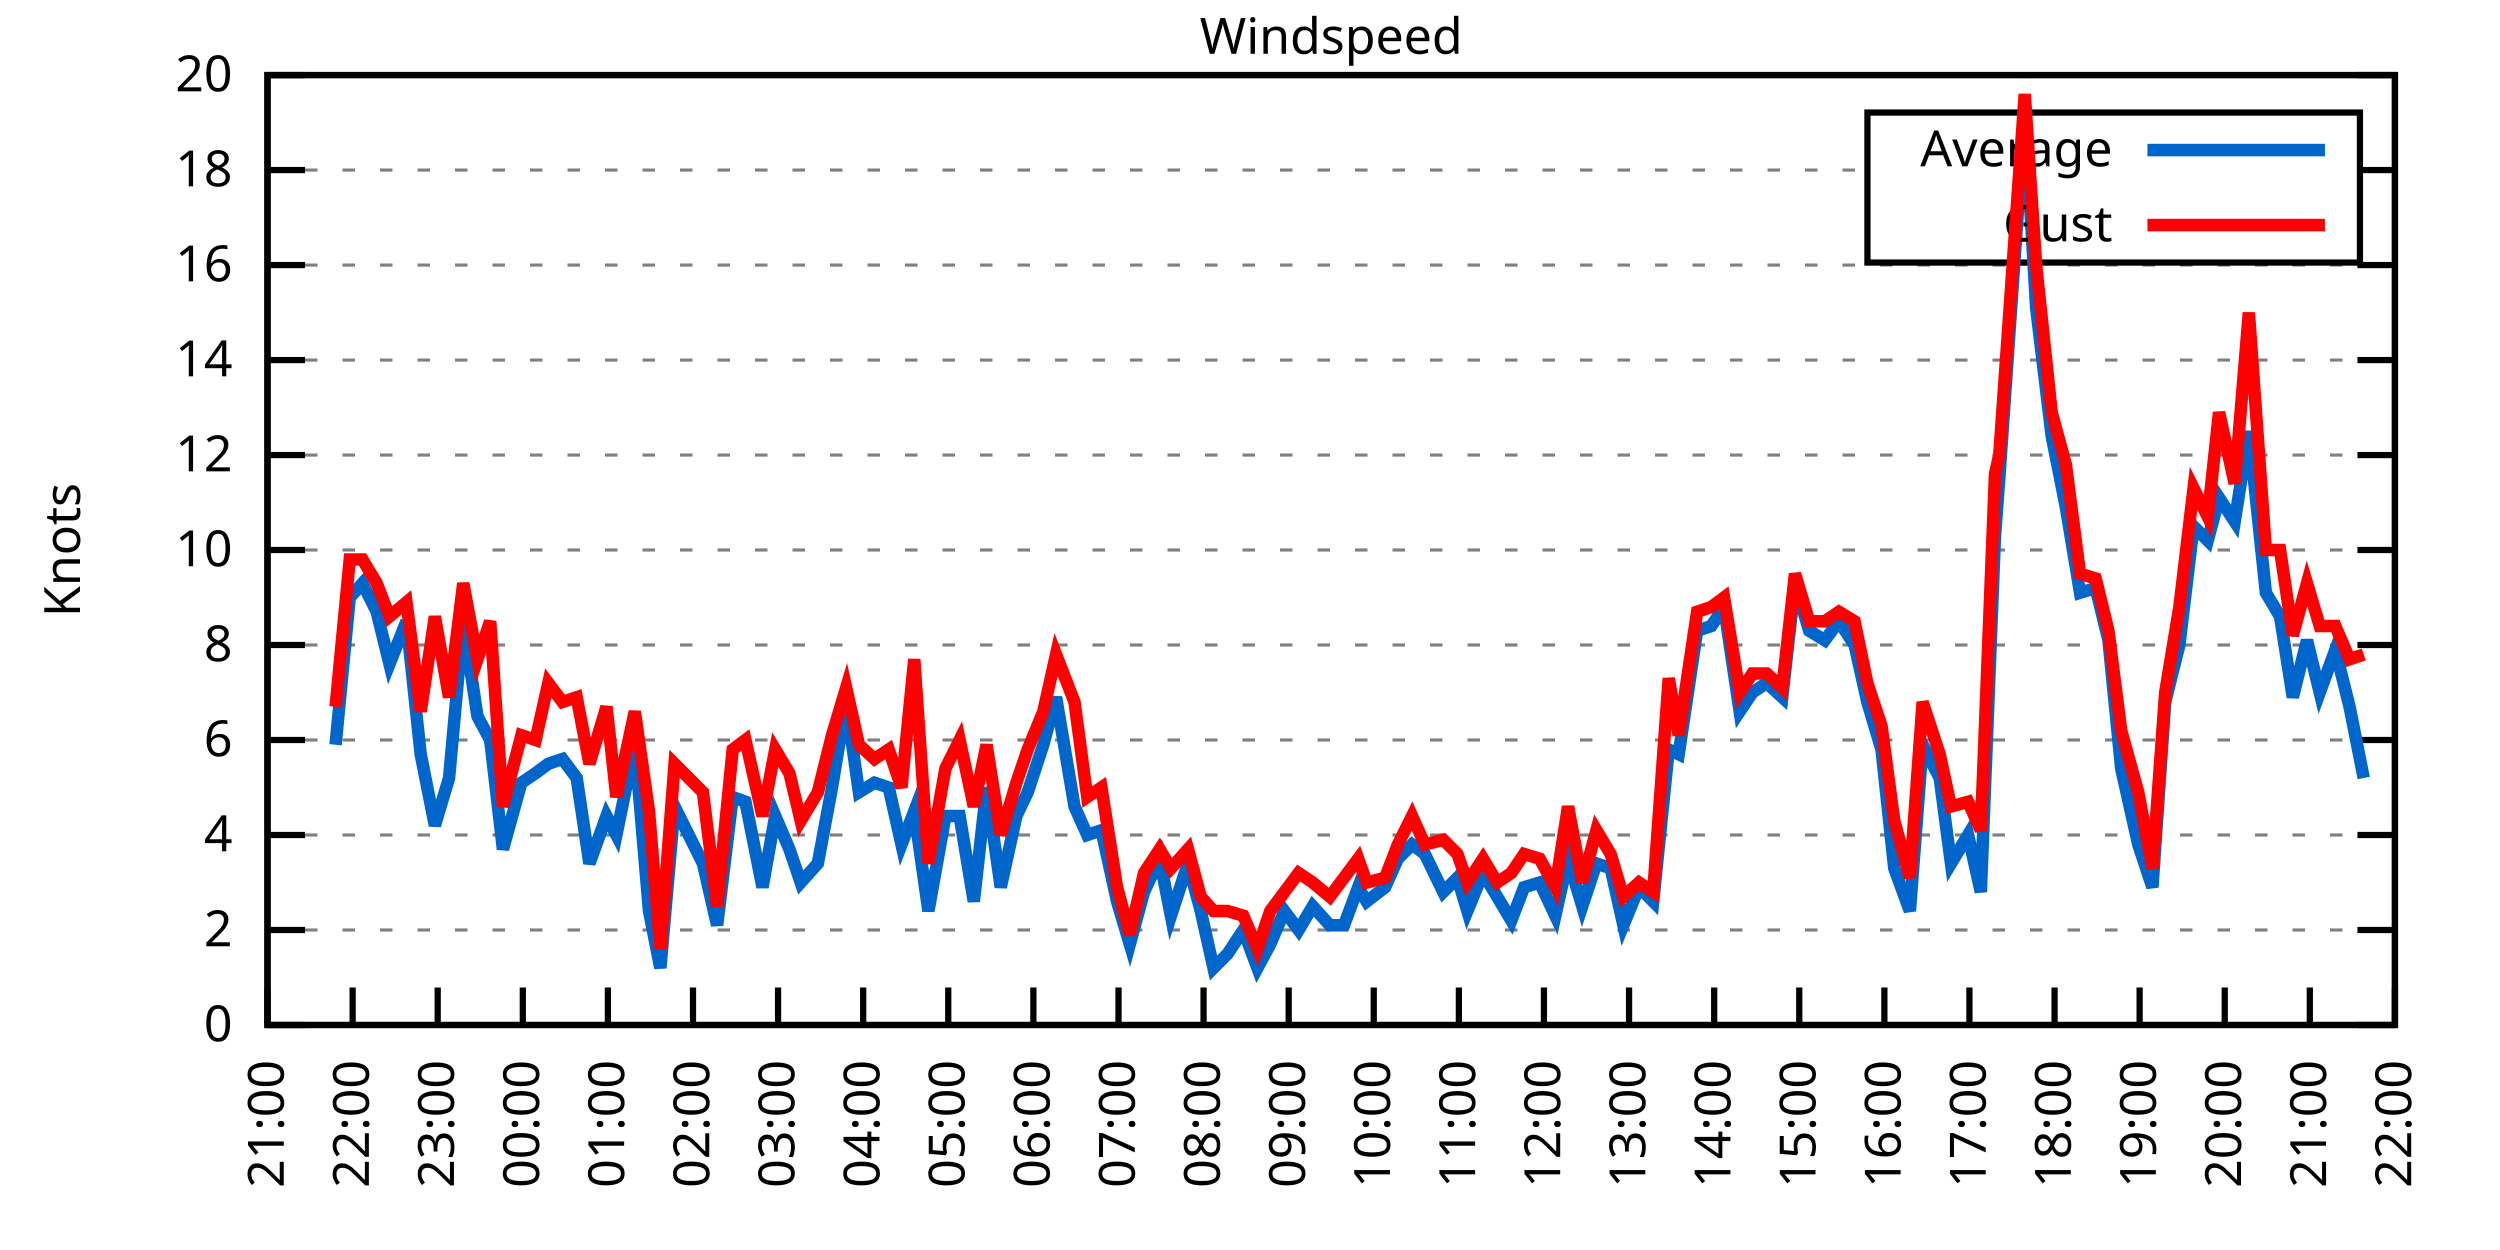
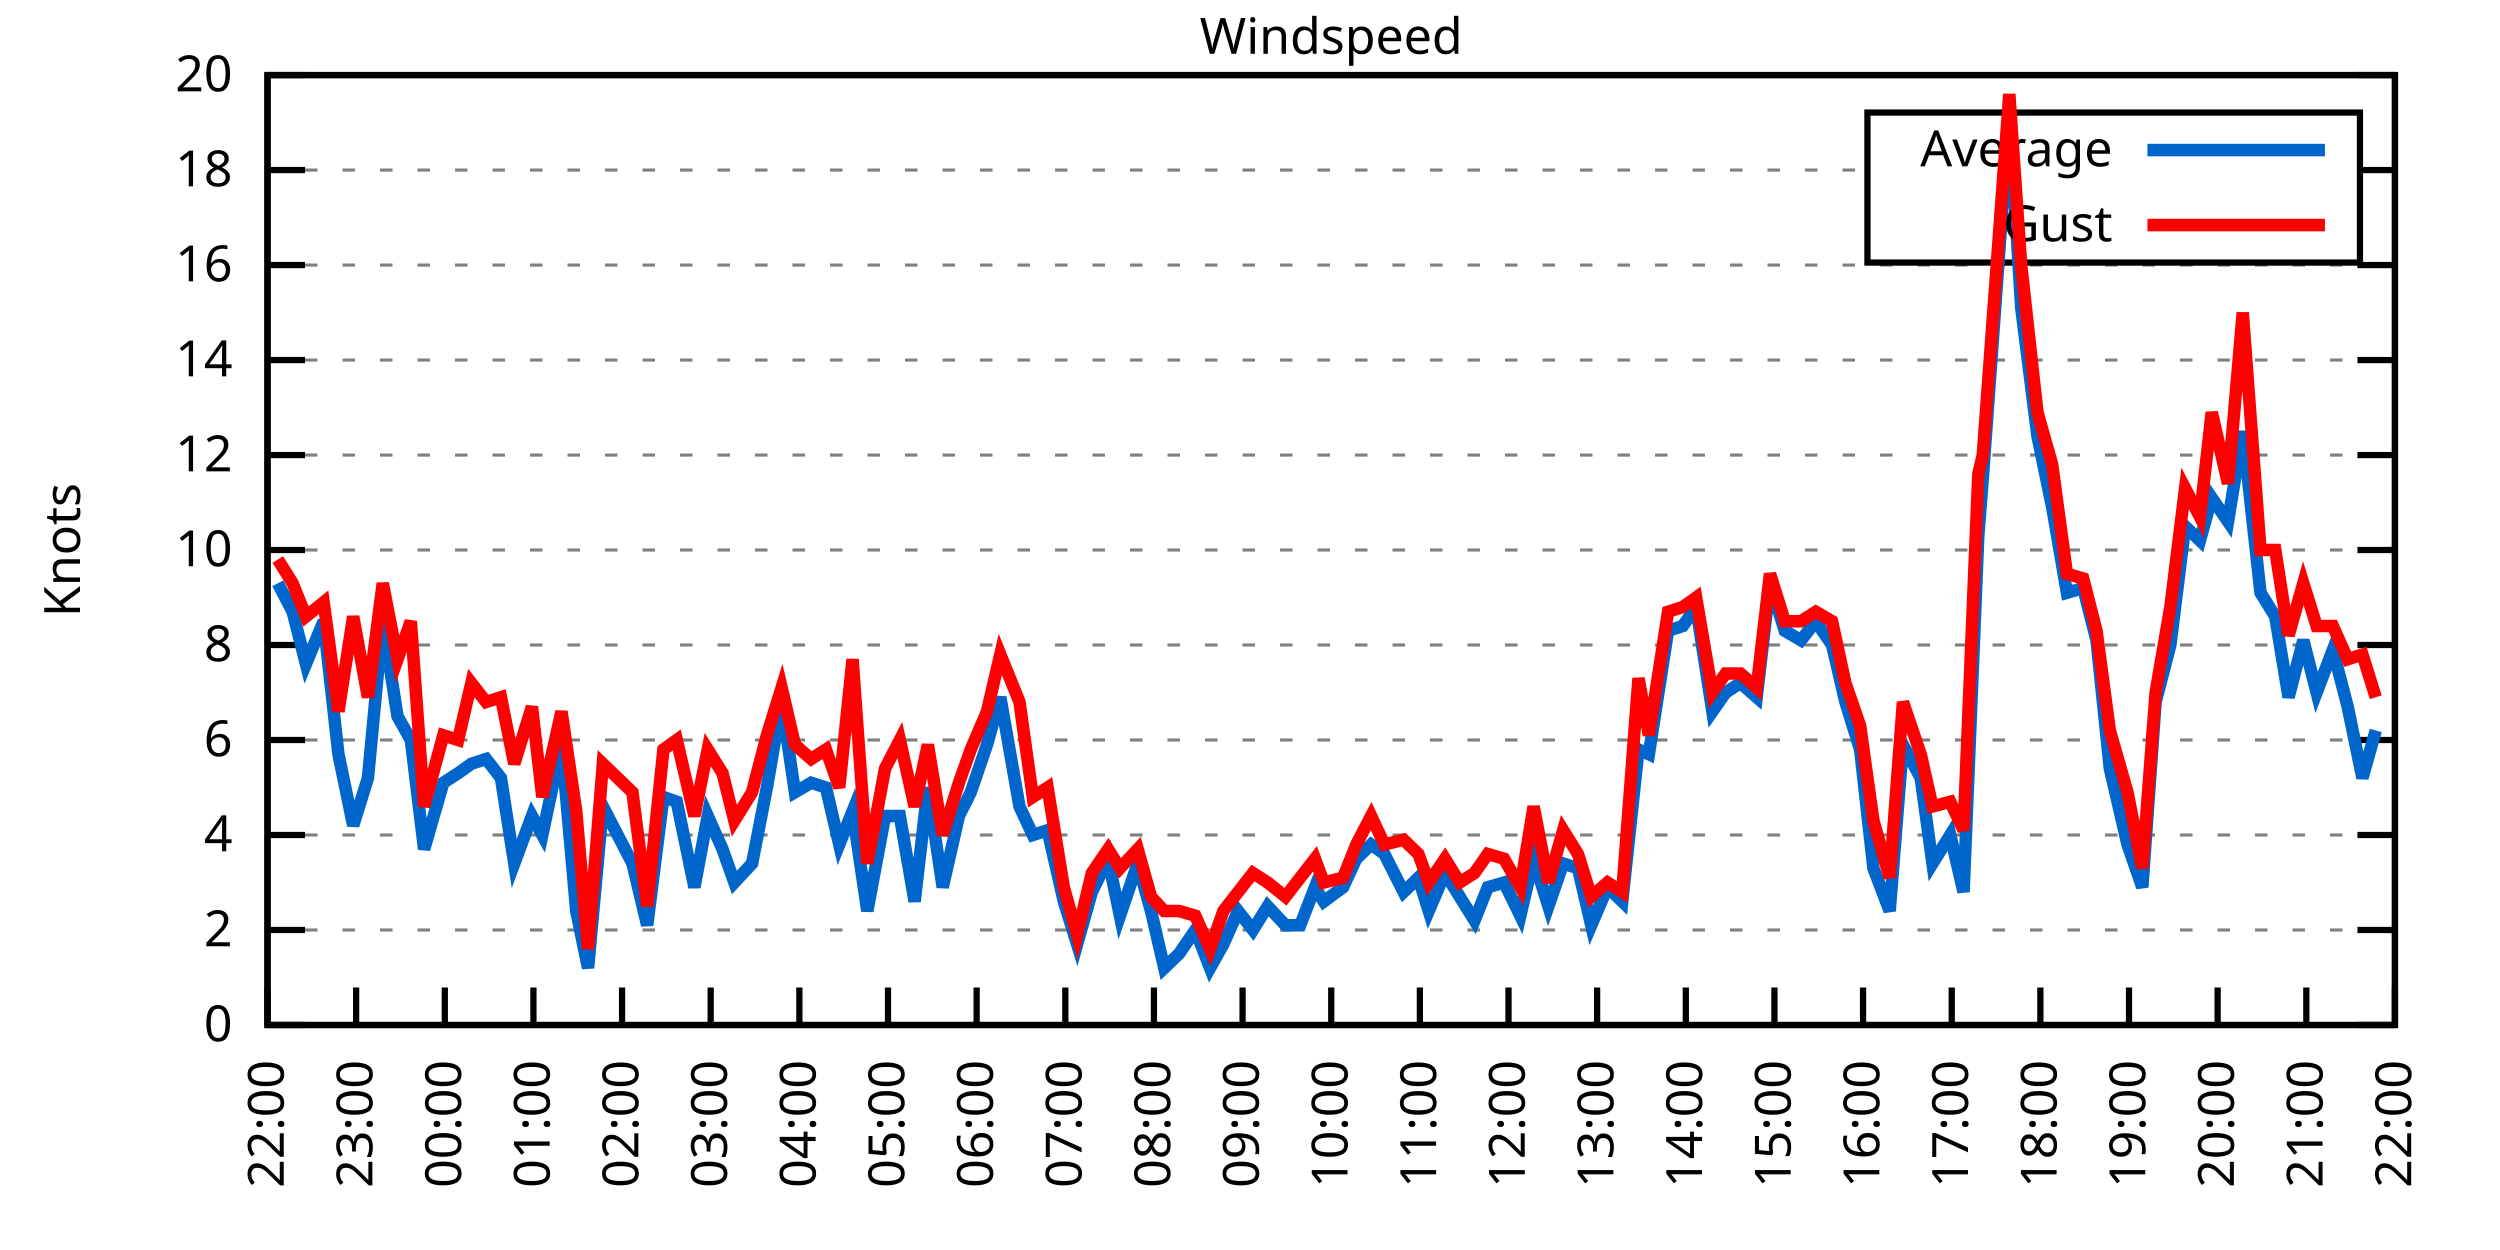
<svg xmlns="http://www.w3.org/2000/svg" xmlns:xlink="http://www.w3.org/1999/xlink" width="400" height="200" viewBox="0 0 400 200">
  <g id="gnuplot_canvas">
    <rect x="0" y="0" width="400" height="200" fill="none" />
    <defs>
      <circle id="gpDot" r="0.5" stroke-width="0.5" stroke="currentColor" />
      <path id="gpPt0" stroke-width="0.333" stroke="currentColor" d="M-1,0 h2 M0,-1 v2" />
      <path id="gpPt1" stroke-width="0.333" stroke="currentColor" d="M-1,-1 L1,1 M1,-1 L-1,1" />
      <path id="gpPt2" stroke-width="0.333" stroke="currentColor" d="M-1,0 L1,0 M0,-1 L0,1 M-1,-1 L1,1 M-1,1 L1,-1" />
      <rect id="gpPt3" stroke-width="0.333" stroke="currentColor" x="-1" y="-1" width="2" height="2" />
      <rect id="gpPt4" stroke-width="0.333" stroke="currentColor" fill="currentColor" x="-1" y="-1" width="2" height="2" />
      <circle id="gpPt5" stroke-width="0.333" stroke="currentColor" cx="0" cy="0" r="1" />
      <use xlink:href="#gpPt5" id="gpPt6" fill="currentColor" stroke="none" />
      <path id="gpPt7" stroke-width="0.333" stroke="currentColor" d="M0,-1.33 L-1.33,0.67 L1.33,0.67 z" />
      <use xlink:href="#gpPt7" id="gpPt8" fill="currentColor" stroke="none" />
      <use xlink:href="#gpPt7" id="gpPt9" stroke="currentColor" transform="rotate(180)" />
      <use xlink:href="#gpPt9" id="gpPt10" fill="currentColor" stroke="none" />
      <use xlink:href="#gpPt3" id="gpPt11" stroke="currentColor" transform="rotate(45)" />
      <use xlink:href="#gpPt11" id="gpPt12" fill="currentColor" stroke="none" />
      <path id="gpPt13" stroke-width="0.333" stroke="currentColor" d="M0,1.330 L1.265,0.411 L0.782,-1.067 L-0.782,-1.076 L-1.265,0.411 z" />
      <use xlink:href="#gpPt13" id="gpPt14" fill="currentColor" stroke="none" />
      <filter id="textbox" filterUnits="objectBoundingBox" x="0" y="0" height="1" width="1">
        <feFlood flood-color="white" flood-opacity="1" result="bgnd" />
        <feComposite in="SourceGraphic" in2="bgnd" operator="atop" />
      </filter>
      <filter id="greybox" filterUnits="objectBoundingBox" x="0" y="0" height="1" width="1">
        <feFlood flood-color="lightgrey" flood-opacity="1" result="grey" />
        <feComposite in="SourceGraphic" in2="grey" operator="atop" />
      </filter>
    </defs>
    <g fill="none" color="white" stroke="currentColor" stroke-width="1.00" stroke-linecap="butt" stroke-linejoin="miter">
</g>
    <g fill="none" color="black" stroke="currentColor" stroke-width="1.00" stroke-linecap="butt" stroke-linejoin="miter">
      <g stroke="none" shape-rendering="crispEdges">
        <polygon fill="rgb(255, 255, 255)" points="42.80,164.00 383.18,164.00 383.18,12.02 42.80,12.02 " />
      </g>
    </g>
    <g fill="none" color="black" stroke="currentColor" stroke-width="1.00" stroke-linecap="butt" stroke-linejoin="miter">
</g>
    <g fill="none" color="black" stroke="black" stroke-width="0.50" stroke-linecap="butt" stroke-linejoin="miter">
</g>
    <g fill="none" color="gray" stroke="currentColor" stroke-width="0.50" stroke-linecap="butt" stroke-linejoin="miter">
      <path stroke="gray" stroke-dasharray="2,4" class="gridline" d="M42.80,164.00 L383.19,164.00  " />
    </g>
    <g fill="none" color="gray" stroke="gray" stroke-width="1.00" stroke-linecap="butt" stroke-linejoin="miter">
</g>
    <g fill="none" color="black" stroke="currentColor" stroke-width="1.00" stroke-linecap="butt" stroke-linejoin="miter">
      <path stroke="black" d="M42.80,164.00 L48.80,164.00 M383.19,164.00 L377.19,164.00  " />
      <g transform="translate(37.20,166.60)" stroke="none" fill="black" font-family="Sans" font-size="8.00" text-anchor="end">
        <text>
          <tspan font-family="Sans"> 0</tspan>
        </text>
      </g>
    </g>
    <g fill="none" color="black" stroke="currentColor" stroke-width="1.00" stroke-linecap="butt" stroke-linejoin="miter">
</g>
    <g fill="none" color="black" stroke="black" stroke-width="0.50" stroke-linecap="butt" stroke-linejoin="miter">
</g>
    <g fill="none" color="gray" stroke="currentColor" stroke-width="0.50" stroke-linecap="butt" stroke-linejoin="miter">
      <path stroke="gray" stroke-dasharray="2,4" class="gridline" d="M42.80,148.80 L383.19,148.80  " />
    </g>
    <g fill="none" color="gray" stroke="gray" stroke-width="1.00" stroke-linecap="butt" stroke-linejoin="miter">
</g>
    <g fill="none" color="black" stroke="currentColor" stroke-width="1.00" stroke-linecap="butt" stroke-linejoin="miter">
      <path stroke="black" d="M42.80,148.80 L48.80,148.80 M383.19,148.80 L377.19,148.80  " />
      <g transform="translate(37.20,151.40)" stroke="none" fill="black" font-family="Sans" font-size="8.00" text-anchor="end">
        <text>
          <tspan font-family="Sans"> 2</tspan>
        </text>
      </g>
    </g>
    <g fill="none" color="black" stroke="currentColor" stroke-width="1.00" stroke-linecap="butt" stroke-linejoin="miter">
</g>
    <g fill="none" color="black" stroke="black" stroke-width="0.50" stroke-linecap="butt" stroke-linejoin="miter">
</g>
    <g fill="none" color="gray" stroke="currentColor" stroke-width="0.50" stroke-linecap="butt" stroke-linejoin="miter">
      <path stroke="gray" stroke-dasharray="2,4" class="gridline" d="M42.80,133.60 L383.19,133.60  " />
    </g>
    <g fill="none" color="gray" stroke="gray" stroke-width="1.00" stroke-linecap="butt" stroke-linejoin="miter">
</g>
    <g fill="none" color="black" stroke="currentColor" stroke-width="1.00" stroke-linecap="butt" stroke-linejoin="miter">
      <path stroke="black" d="M42.80,133.60 L48.80,133.60 M383.19,133.60 L377.19,133.60  " />
      <g transform="translate(37.20,136.20)" stroke="none" fill="black" font-family="Sans" font-size="8.00" text-anchor="end">
        <text>
          <tspan font-family="Sans"> 4</tspan>
        </text>
      </g>
    </g>
    <g fill="none" color="black" stroke="currentColor" stroke-width="1.00" stroke-linecap="butt" stroke-linejoin="miter">
</g>
    <g fill="none" color="black" stroke="black" stroke-width="0.50" stroke-linecap="butt" stroke-linejoin="miter">
</g>
    <g fill="none" color="gray" stroke="currentColor" stroke-width="0.50" stroke-linecap="butt" stroke-linejoin="miter">
      <path stroke="gray" stroke-dasharray="2,4" class="gridline" d="M42.80,118.40 L383.19,118.40  " />
    </g>
    <g fill="none" color="gray" stroke="gray" stroke-width="1.00" stroke-linecap="butt" stroke-linejoin="miter">
</g>
    <g fill="none" color="black" stroke="currentColor" stroke-width="1.00" stroke-linecap="butt" stroke-linejoin="miter">
      <path stroke="black" d="M42.80,118.40 L48.80,118.40 M383.19,118.40 L377.19,118.40  " />
      <g transform="translate(37.20,121.00)" stroke="none" fill="black" font-family="Sans" font-size="8.00" text-anchor="end">
        <text>
          <tspan font-family="Sans"> 6</tspan>
        </text>
      </g>
    </g>
    <g fill="none" color="black" stroke="currentColor" stroke-width="1.00" stroke-linecap="butt" stroke-linejoin="miter">
</g>
    <g fill="none" color="black" stroke="black" stroke-width="0.50" stroke-linecap="butt" stroke-linejoin="miter">
</g>
    <g fill="none" color="gray" stroke="currentColor" stroke-width="0.50" stroke-linecap="butt" stroke-linejoin="miter">
      <path stroke="gray" stroke-dasharray="2,4" class="gridline" d="M42.80,103.20 L383.19,103.20  " />
    </g>
    <g fill="none" color="gray" stroke="gray" stroke-width="1.00" stroke-linecap="butt" stroke-linejoin="miter">
</g>
    <g fill="none" color="black" stroke="currentColor" stroke-width="1.00" stroke-linecap="butt" stroke-linejoin="miter">
      <path stroke="black" d="M42.80,103.20 L48.80,103.20 M383.19,103.20 L377.19,103.20  " />
      <g transform="translate(37.20,105.80)" stroke="none" fill="black" font-family="Sans" font-size="8.00" text-anchor="end">
        <text>
          <tspan font-family="Sans"> 8</tspan>
        </text>
      </g>
    </g>
    <g fill="none" color="black" stroke="currentColor" stroke-width="1.00" stroke-linecap="butt" stroke-linejoin="miter">
</g>
    <g fill="none" color="black" stroke="black" stroke-width="0.50" stroke-linecap="butt" stroke-linejoin="miter">
</g>
    <g fill="none" color="gray" stroke="currentColor" stroke-width="0.50" stroke-linecap="butt" stroke-linejoin="miter">
      <path stroke="gray" stroke-dasharray="2,4" class="gridline" d="M42.80,88.00 L383.19,88.00  " />
    </g>
    <g fill="none" color="gray" stroke="gray" stroke-width="1.00" stroke-linecap="butt" stroke-linejoin="miter">
</g>
    <g fill="none" color="black" stroke="currentColor" stroke-width="1.00" stroke-linecap="butt" stroke-linejoin="miter">
      <path stroke="black" d="M42.80,88.00 L48.80,88.00 M383.19,88.00 L377.19,88.00  " />
      <g transform="translate(37.20,90.60)" stroke="none" fill="black" font-family="Sans" font-size="8.00" text-anchor="end">
        <text>
          <tspan font-family="Sans"> 10</tspan>
        </text>
      </g>
    </g>
    <g fill="none" color="black" stroke="currentColor" stroke-width="1.00" stroke-linecap="butt" stroke-linejoin="miter">
</g>
    <g fill="none" color="black" stroke="black" stroke-width="0.50" stroke-linecap="butt" stroke-linejoin="miter">
</g>
    <g fill="none" color="gray" stroke="currentColor" stroke-width="0.50" stroke-linecap="butt" stroke-linejoin="miter">
      <path stroke="gray" stroke-dasharray="2,4" class="gridline" d="M42.80,72.81 L383.19,72.81  " />
    </g>
    <g fill="none" color="gray" stroke="gray" stroke-width="1.00" stroke-linecap="butt" stroke-linejoin="miter">
</g>
    <g fill="none" color="black" stroke="currentColor" stroke-width="1.00" stroke-linecap="butt" stroke-linejoin="miter">
      <path stroke="black" d="M42.80,72.81 L48.80,72.81 M383.19,72.81 L377.19,72.81  " />
      <g transform="translate(37.20,75.41)" stroke="none" fill="black" font-family="Sans" font-size="8.00" text-anchor="end">
        <text>
          <tspan font-family="Sans"> 12</tspan>
        </text>
      </g>
    </g>
    <g fill="none" color="black" stroke="currentColor" stroke-width="1.00" stroke-linecap="butt" stroke-linejoin="miter">
</g>
    <g fill="none" color="black" stroke="black" stroke-width="0.50" stroke-linecap="butt" stroke-linejoin="miter">
</g>
    <g fill="none" color="gray" stroke="currentColor" stroke-width="0.50" stroke-linecap="butt" stroke-linejoin="miter">
      <path stroke="gray" stroke-dasharray="2,4" class="gridline" d="M42.80,57.61 L383.19,57.61  " />
    </g>
    <g fill="none" color="gray" stroke="gray" stroke-width="1.00" stroke-linecap="butt" stroke-linejoin="miter">
</g>
    <g fill="none" color="black" stroke="currentColor" stroke-width="1.00" stroke-linecap="butt" stroke-linejoin="miter">
      <path stroke="black" d="M42.80,57.61 L48.80,57.61 M383.19,57.61 L377.19,57.61  " />
      <g transform="translate(37.20,60.21)" stroke="none" fill="black" font-family="Sans" font-size="8.00" text-anchor="end">
        <text>
          <tspan font-family="Sans"> 14</tspan>
        </text>
      </g>
    </g>
    <g fill="none" color="black" stroke="currentColor" stroke-width="1.00" stroke-linecap="butt" stroke-linejoin="miter">
</g>
    <g fill="none" color="black" stroke="black" stroke-width="0.50" stroke-linecap="butt" stroke-linejoin="miter">
</g>
    <g fill="none" color="gray" stroke="currentColor" stroke-width="0.50" stroke-linecap="butt" stroke-linejoin="miter">
      <path stroke="gray" stroke-dasharray="2,4" class="gridline" d="M42.80,42.41 L383.19,42.41  " />
    </g>
    <g fill="none" color="gray" stroke="gray" stroke-width="1.00" stroke-linecap="butt" stroke-linejoin="miter">
</g>
    <g fill="none" color="black" stroke="currentColor" stroke-width="1.00" stroke-linecap="butt" stroke-linejoin="miter">
      <path stroke="black" d="M42.80,42.41 L48.80,42.41 M383.19,42.41 L377.19,42.41  " />
      <g transform="translate(37.20,45.01)" stroke="none" fill="black" font-family="Sans" font-size="8.00" text-anchor="end">
        <text>
          <tspan font-family="Sans"> 16</tspan>
        </text>
      </g>
    </g>
    <g fill="none" color="black" stroke="currentColor" stroke-width="1.00" stroke-linecap="butt" stroke-linejoin="miter">
</g>
    <g fill="none" color="black" stroke="black" stroke-width="0.50" stroke-linecap="butt" stroke-linejoin="miter">
</g>
    <g fill="none" color="gray" stroke="currentColor" stroke-width="0.50" stroke-linecap="butt" stroke-linejoin="miter">
      <path stroke="gray" stroke-dasharray="2,4" class="gridline" d="M42.80,27.21 L298.79,27.21 M377.59,27.21 L383.19,27.21  " />
    </g>
    <g fill="none" color="gray" stroke="gray" stroke-width="1.00" stroke-linecap="butt" stroke-linejoin="miter">
</g>
    <g fill="none" color="black" stroke="currentColor" stroke-width="1.00" stroke-linecap="butt" stroke-linejoin="miter">
      <path stroke="black" d="M42.80,27.21 L48.80,27.21 M383.19,27.21 L377.19,27.21  " />
      <g transform="translate(37.20,29.81)" stroke="none" fill="black" font-family="Sans" font-size="8.00" text-anchor="end">
        <text>
          <tspan font-family="Sans"> 18</tspan>
        </text>
      </g>
    </g>
    <g fill="none" color="black" stroke="currentColor" stroke-width="1.00" stroke-linecap="butt" stroke-linejoin="miter">
</g>
    <g fill="none" color="black" stroke="black" stroke-width="0.50" stroke-linecap="butt" stroke-linejoin="miter">
</g>
    <g fill="none" color="gray" stroke="currentColor" stroke-width="0.50" stroke-linecap="butt" stroke-linejoin="miter">
      <path stroke="gray" stroke-dasharray="2,4" class="gridline" d="M42.80,12.01 L383.19,12.01  " />
    </g>
    <g fill="none" color="gray" stroke="gray" stroke-width="1.00" stroke-linecap="butt" stroke-linejoin="miter">
</g>
    <g fill="none" color="black" stroke="currentColor" stroke-width="1.00" stroke-linecap="butt" stroke-linejoin="miter">
      <path stroke="black" d="M42.80,12.01 L48.80,12.01 M383.19,12.01 L377.19,12.01  " />
      <g transform="translate(37.20,14.61)" stroke="none" fill="black" font-family="Sans" font-size="8.00" text-anchor="end">
        <text>
          <tspan font-family="Sans"> 20</tspan>
        </text>
      </g>
    </g>
    <g fill="none" color="black" stroke="currentColor" stroke-width="1.00" stroke-linecap="butt" stroke-linejoin="miter">
      <path stroke="black" d="M42.80,164.00 L42.80,158.00  " />
      <g transform="translate(45.40,169.60) rotate(270.00)" stroke="none" fill="black" font-family="Sans" font-size="8.00" text-anchor="end">
        <text>
-           <tspan font-family="Sans">21:00</tspan>
-         </text>
-       </g>
-     </g>
-     <g fill="none" color="black" stroke="currentColor" stroke-width="1.00" stroke-linecap="butt" stroke-linejoin="miter">
-       <path stroke="black" d="M56.42,164.00 L56.42,158.00  " />
-       <g transform="translate(59.02,169.60) rotate(270.00)" stroke="none" fill="black" font-family="Sans" font-size="8.00" text-anchor="end">
-         <text>
          <tspan font-family="Sans">22:00</tspan>
        </text>
      </g>
    </g>
    <g fill="none" color="black" stroke="currentColor" stroke-width="1.00" stroke-linecap="butt" stroke-linejoin="miter">
-       <path stroke="black" d="M70.03,164.00 L70.03,158.00  " />
-       <g transform="translate(72.63,169.60) rotate(270.00)" stroke="none" fill="black" font-family="Sans" font-size="8.00" text-anchor="end">
+       <path stroke="black" d="M56.98,164.00 L56.98,158.00  " />
+       <g transform="translate(59.58,169.60) rotate(270.00)" stroke="none" fill="black" font-family="Sans" font-size="8.00" text-anchor="end">
        <text>
          <tspan font-family="Sans">23:00</tspan>
        </text>
      </g>
    </g>
    <g fill="none" color="black" stroke="currentColor" stroke-width="1.00" stroke-linecap="butt" stroke-linejoin="miter">
-       <path stroke="black" d="M83.65,164.00 L83.65,158.00  " />
-       <g transform="translate(86.25,169.60) rotate(270.00)" stroke="none" fill="black" font-family="Sans" font-size="8.00" text-anchor="end">
+       <path stroke="black" d="M71.17,164.00 L71.17,158.00  " />
+       <g transform="translate(73.77,169.60) rotate(270.00)" stroke="none" fill="black" font-family="Sans" font-size="8.00" text-anchor="end">
        <text>
          <tspan font-family="Sans">00:00</tspan>
        </text>
      </g>
    </g>
    <g fill="none" color="black" stroke="currentColor" stroke-width="1.00" stroke-linecap="butt" stroke-linejoin="miter">
-       <path stroke="black" d="M97.26,164.00 L97.26,158.00  " />
-       <g transform="translate(99.86,169.60) rotate(270.00)" stroke="none" fill="black" font-family="Sans" font-size="8.00" text-anchor="end">
+       <path stroke="black" d="M85.35,164.00 L85.35,158.00  " />
+       <g transform="translate(87.95,169.60) rotate(270.00)" stroke="none" fill="black" font-family="Sans" font-size="8.00" text-anchor="end">
        <text>
          <tspan font-family="Sans">01:00</tspan>
        </text>
      </g>
    </g>
    <g fill="none" color="black" stroke="currentColor" stroke-width="1.00" stroke-linecap="butt" stroke-linejoin="miter">
-       <path stroke="black" d="M110.88,164.00 L110.88,158.00  " />
-       <g transform="translate(113.48,169.60) rotate(270.00)" stroke="none" fill="black" font-family="Sans" font-size="8.00" text-anchor="end">
+       <path stroke="black" d="M99.53,164.00 L99.53,158.00  " />
+       <g transform="translate(102.13,169.60) rotate(270.00)" stroke="none" fill="black" font-family="Sans" font-size="8.00" text-anchor="end">
        <text>
          <tspan font-family="Sans">02:00</tspan>
        </text>
      </g>
    </g>
    <g fill="none" color="black" stroke="currentColor" stroke-width="1.00" stroke-linecap="butt" stroke-linejoin="miter">
-       <path stroke="black" d="M124.49,164.00 L124.49,158.00  " />
-       <g transform="translate(127.09,169.60) rotate(270.00)" stroke="none" fill="black" font-family="Sans" font-size="8.00" text-anchor="end">
+       <path stroke="black" d="M113.71,164.00 L113.71,158.00  " />
+       <g transform="translate(116.31,169.60) rotate(270.00)" stroke="none" fill="black" font-family="Sans" font-size="8.00" text-anchor="end">
        <text>
          <tspan font-family="Sans">03:00</tspan>
        </text>
      </g>
    </g>
    <g fill="none" color="black" stroke="currentColor" stroke-width="1.00" stroke-linecap="butt" stroke-linejoin="miter">
-       <path stroke="black" d="M138.11,164.00 L138.11,158.00  " />
-       <g transform="translate(140.71,169.60) rotate(270.00)" stroke="none" fill="black" font-family="Sans" font-size="8.00" text-anchor="end">
+       <path stroke="black" d="M127.90,164.00 L127.90,158.00  " />
+       <g transform="translate(130.50,169.60) rotate(270.00)" stroke="none" fill="black" font-family="Sans" font-size="8.00" text-anchor="end">
        <text>
          <tspan font-family="Sans">04:00</tspan>
        </text>
      </g>
    </g>
    <g fill="none" color="black" stroke="currentColor" stroke-width="1.00" stroke-linecap="butt" stroke-linejoin="miter">
-       <path stroke="black" d="M151.72,164.00 L151.72,158.00  " />
-       <g transform="translate(154.32,169.60) rotate(270.00)" stroke="none" fill="black" font-family="Sans" font-size="8.00" text-anchor="end">
+       <path stroke="black" d="M142.08,164.00 L142.08,158.00  " />
+       <g transform="translate(144.68,169.60) rotate(270.00)" stroke="none" fill="black" font-family="Sans" font-size="8.00" text-anchor="end">
        <text>
          <tspan font-family="Sans">05:00</tspan>
        </text>
      </g>
    </g>
    <g fill="none" color="black" stroke="currentColor" stroke-width="1.00" stroke-linecap="butt" stroke-linejoin="miter">
-       <path stroke="black" d="M165.34,164.00 L165.34,158.00  " />
-       <g transform="translate(167.94,169.60) rotate(270.00)" stroke="none" fill="black" font-family="Sans" font-size="8.00" text-anchor="end">
+       <path stroke="black" d="M156.26,164.00 L156.26,158.00  " />
+       <g transform="translate(158.86,169.60) rotate(270.00)" stroke="none" fill="black" font-family="Sans" font-size="8.00" text-anchor="end">
        <text>
          <tspan font-family="Sans">06:00</tspan>
        </text>
      </g>
    </g>
    <g fill="none" color="black" stroke="currentColor" stroke-width="1.00" stroke-linecap="butt" stroke-linejoin="miter">
-       <path stroke="black" d="M178.96,164.00 L178.96,158.00  " />
-       <g transform="translate(181.56,169.60) rotate(270.00)" stroke="none" fill="black" font-family="Sans" font-size="8.00" text-anchor="end">
+       <path stroke="black" d="M170.45,164.00 L170.45,158.00  " />
+       <g transform="translate(173.05,169.60) rotate(270.00)" stroke="none" fill="black" font-family="Sans" font-size="8.00" text-anchor="end">
        <text>
          <tspan font-family="Sans">07:00</tspan>
        </text>
      </g>
    </g>
    <g fill="none" color="black" stroke="currentColor" stroke-width="1.00" stroke-linecap="butt" stroke-linejoin="miter">
-       <path stroke="black" d="M192.57,164.00 L192.57,158.00  " />
-       <g transform="translate(195.17,169.60) rotate(270.00)" stroke="none" fill="black" font-family="Sans" font-size="8.00" text-anchor="end">
+       <path stroke="black" d="M184.63,164.00 L184.63,158.00  " />
+       <g transform="translate(187.23,169.60) rotate(270.00)" stroke="none" fill="black" font-family="Sans" font-size="8.00" text-anchor="end">
        <text>
          <tspan font-family="Sans">08:00</tspan>
        </text>
      </g>
    </g>
    <g fill="none" color="black" stroke="currentColor" stroke-width="1.00" stroke-linecap="butt" stroke-linejoin="miter">
-       <path stroke="black" d="M206.19,164.00 L206.19,158.00  " />
-       <g transform="translate(208.79,169.60) rotate(270.00)" stroke="none" fill="black" font-family="Sans" font-size="8.00" text-anchor="end">
+       <path stroke="black" d="M198.81,164.00 L198.81,158.00  " />
+       <g transform="translate(201.41,169.60) rotate(270.00)" stroke="none" fill="black" font-family="Sans" font-size="8.00" text-anchor="end">
        <text>
          <tspan font-family="Sans">09:00</tspan>
        </text>
      </g>
    </g>
    <g fill="none" color="black" stroke="currentColor" stroke-width="1.00" stroke-linecap="butt" stroke-linejoin="miter">
-       <path stroke="black" d="M219.80,164.00 L219.80,158.00  " />
-       <g transform="translate(222.40,169.60) rotate(270.00)" stroke="none" fill="black" font-family="Sans" font-size="8.00" text-anchor="end">
+       <path stroke="black" d="M213.00,164.00 L213.00,158.00  " />
+       <g transform="translate(215.60,169.60) rotate(270.00)" stroke="none" fill="black" font-family="Sans" font-size="8.00" text-anchor="end">
        <text>
          <tspan font-family="Sans">10:00</tspan>
        </text>
      </g>
    </g>
    <g fill="none" color="black" stroke="currentColor" stroke-width="1.00" stroke-linecap="butt" stroke-linejoin="miter">
-       <path stroke="black" d="M233.42,164.00 L233.42,158.00  " />
-       <g transform="translate(236.02,169.60) rotate(270.00)" stroke="none" fill="black" font-family="Sans" font-size="8.00" text-anchor="end">
+       <path stroke="black" d="M227.18,164.00 L227.18,158.00  " />
+       <g transform="translate(229.78,169.60) rotate(270.00)" stroke="none" fill="black" font-family="Sans" font-size="8.00" text-anchor="end">
        <text>
          <tspan font-family="Sans">11:00</tspan>
        </text>
      </g>
    </g>
    <g fill="none" color="black" stroke="currentColor" stroke-width="1.00" stroke-linecap="butt" stroke-linejoin="miter">
-       <path stroke="black" d="M247.03,164.00 L247.03,158.00  " />
-       <g transform="translate(249.63,169.60) rotate(270.00)" stroke="none" fill="black" font-family="Sans" font-size="8.00" text-anchor="end">
+       <path stroke="black" d="M241.36,164.00 L241.36,158.00  " />
+       <g transform="translate(243.96,169.60) rotate(270.00)" stroke="none" fill="black" font-family="Sans" font-size="8.00" text-anchor="end">
        <text>
          <tspan font-family="Sans">12:00</tspan>
        </text>
      </g>
    </g>
    <g fill="none" color="black" stroke="currentColor" stroke-width="1.00" stroke-linecap="butt" stroke-linejoin="miter">
-       <path stroke="black" d="M260.65,164.00 L260.65,158.00  " />
-       <g transform="translate(263.25,169.60) rotate(270.00)" stroke="none" fill="black" font-family="Sans" font-size="8.00" text-anchor="end">
+       <path stroke="black" d="M255.54,164.00 L255.54,158.00  " />
+       <g transform="translate(258.14,169.60) rotate(270.00)" stroke="none" fill="black" font-family="Sans" font-size="8.00" text-anchor="end">
        <text>
          <tspan font-family="Sans">13:00</tspan>
        </text>
      </g>
    </g>
    <g fill="none" color="black" stroke="currentColor" stroke-width="1.00" stroke-linecap="butt" stroke-linejoin="miter">
-       <path stroke="black" d="M274.27,164.00 L274.27,158.00  " />
-       <g transform="translate(276.87,169.60) rotate(270.00)" stroke="none" fill="black" font-family="Sans" font-size="8.00" text-anchor="end">
+       <path stroke="black" d="M269.73,164.00 L269.73,158.00  " />
+       <g transform="translate(272.33,169.60) rotate(270.00)" stroke="none" fill="black" font-family="Sans" font-size="8.00" text-anchor="end">
        <text>
          <tspan font-family="Sans">14:00</tspan>
        </text>
      </g>
    </g>
    <g fill="none" color="black" stroke="currentColor" stroke-width="1.00" stroke-linecap="butt" stroke-linejoin="miter">
-       <path stroke="black" d="M287.88,164.00 L287.88,158.00  " />
-       <g transform="translate(290.48,169.60) rotate(270.00)" stroke="none" fill="black" font-family="Sans" font-size="8.00" text-anchor="end">
+       <path stroke="black" d="M283.91,164.00 L283.91,158.00  " />
+       <g transform="translate(286.51,169.60) rotate(270.00)" stroke="none" fill="black" font-family="Sans" font-size="8.00" text-anchor="end">
        <text>
          <tspan font-family="Sans">15:00</tspan>
        </text>
      </g>
    </g>
    <g fill="none" color="black" stroke="currentColor" stroke-width="1.00" stroke-linecap="butt" stroke-linejoin="miter">
-       <path stroke="black" d="M301.50,164.00 L301.50,158.00  " />
-       <g transform="translate(304.10,169.60) rotate(270.00)" stroke="none" fill="black" font-family="Sans" font-size="8.00" text-anchor="end">
+       <path stroke="black" d="M298.09,164.00 L298.09,158.00  " />
+       <g transform="translate(300.69,169.60) rotate(270.00)" stroke="none" fill="black" font-family="Sans" font-size="8.00" text-anchor="end">
        <text>
          <tspan font-family="Sans">16:00</tspan>
        </text>
      </g>
    </g>
    <g fill="none" color="black" stroke="currentColor" stroke-width="1.00" stroke-linecap="butt" stroke-linejoin="miter">
-       <path stroke="black" d="M315.11,164.00 L315.11,158.00  " />
-       <g transform="translate(317.71,169.60) rotate(270.00)" stroke="none" fill="black" font-family="Sans" font-size="8.00" text-anchor="end">
+       <path stroke="black" d="M312.28,164.00 L312.28,158.00  " />
+       <g transform="translate(314.88,169.60) rotate(270.00)" stroke="none" fill="black" font-family="Sans" font-size="8.00" text-anchor="end">
        <text>
          <tspan font-family="Sans">17:00</tspan>
        </text>
      </g>
    </g>
    <g fill="none" color="black" stroke="currentColor" stroke-width="1.00" stroke-linecap="butt" stroke-linejoin="miter">
-       <path stroke="black" d="M328.73,164.00 L328.73,158.00  " />
-       <g transform="translate(331.33,169.60) rotate(270.00)" stroke="none" fill="black" font-family="Sans" font-size="8.00" text-anchor="end">
+       <path stroke="black" d="M326.46,164.00 L326.46,158.00  " />
+       <g transform="translate(329.06,169.60) rotate(270.00)" stroke="none" fill="black" font-family="Sans" font-size="8.00" text-anchor="end">
        <text>
          <tspan font-family="Sans">18:00</tspan>
        </text>
      </g>
    </g>
    <g fill="none" color="black" stroke="currentColor" stroke-width="1.00" stroke-linecap="butt" stroke-linejoin="miter">
-       <path stroke="black" d="M342.34,164.00 L342.34,158.00  " />
-       <g transform="translate(344.94,169.60) rotate(270.00)" stroke="none" fill="black" font-family="Sans" font-size="8.00" text-anchor="end">
+       <path stroke="black" d="M340.64,164.00 L340.64,158.00  " />
+       <g transform="translate(343.24,169.60) rotate(270.00)" stroke="none" fill="black" font-family="Sans" font-size="8.00" text-anchor="end">
        <text>
          <tspan font-family="Sans">19:00</tspan>
        </text>
      </g>
    </g>
    <g fill="none" color="black" stroke="currentColor" stroke-width="1.00" stroke-linecap="butt" stroke-linejoin="miter">
-       <path stroke="black" d="M355.96,164.00 L355.96,158.00  " />
-       <g transform="translate(358.56,169.60) rotate(270.00)" stroke="none" fill="black" font-family="Sans" font-size="8.00" text-anchor="end">
+       <path stroke="black" d="M354.82,164.00 L354.82,158.00  " />
+       <g transform="translate(357.42,169.60) rotate(270.00)" stroke="none" fill="black" font-family="Sans" font-size="8.00" text-anchor="end">
        <text>
          <tspan font-family="Sans">20:00</tspan>
        </text>
      </g>
    </g>
    <g fill="none" color="black" stroke="currentColor" stroke-width="1.00" stroke-linecap="butt" stroke-linejoin="miter">
-       <path stroke="black" d="M369.57,164.00 L369.57,158.00  " />
-       <g transform="translate(372.17,169.60) rotate(270.00)" stroke="none" fill="black" font-family="Sans" font-size="8.00" text-anchor="end">
+       <path stroke="black" d="M369.01,164.00 L369.01,158.00  " />
+       <g transform="translate(371.61,169.60) rotate(270.00)" stroke="none" fill="black" font-family="Sans" font-size="8.00" text-anchor="end">
        <text>
          <tspan font-family="Sans">21:00</tspan>
        </text>
      </g>
    </g>
    <g fill="none" color="black" stroke="currentColor" stroke-width="1.00" stroke-linecap="butt" stroke-linejoin="miter">
      <path stroke="black" d="M383.19,164.00 L383.19,158.00  " />
      <g transform="translate(385.79,169.60) rotate(270.00)" stroke="none" fill="black" font-family="Sans" font-size="8.00" text-anchor="end">
        <text>
          <tspan font-family="Sans">22:00</tspan>
        </text>
      </g>
    </g>
    <g fill="none" color="black" stroke="currentColor" stroke-width="1.00" stroke-linecap="butt" stroke-linejoin="miter">
</g>
    <g fill="none" color="black" stroke="currentColor" stroke-width="1.00" stroke-linecap="butt" stroke-linejoin="miter">
      <path stroke="black" d="M42.80,12.01 L42.80,164.00 L383.19,164.00 L383.19,12.01 L42.80,12.01 Z  " />
    </g>
    <g fill="none" color="black" stroke="currentColor" stroke-width="1.00" stroke-linecap="butt" stroke-linejoin="miter">
</g>
    <g fill="none" color="black" stroke="currentColor" stroke-width="1.00" stroke-linecap="butt" stroke-linejoin="miter">
      <path stroke="black" d="M298.79,42.01 L298.79,18.01 L377.59,18.01 L377.59,42.01 L298.79,42.01 Z  " />
    </g>
    <g id="Windspeed_plot_1">
      <g fill="none" color="white" stroke="black" stroke-width="2.00" stroke-linecap="butt" stroke-linejoin="miter">
</g>
      <g fill="none" color="black" stroke="currentColor" stroke-width="2.00" stroke-linecap="butt" stroke-linejoin="miter">
        <g transform="translate(337.99,26.61)" stroke="none" fill="black" font-family="Sans" font-size="8.00" text-anchor="end">
          <text>
            <tspan font-family="Sans">Average</tspan>
          </text>
        </g>
      </g>
      <g fill="none" color="black" stroke="currentColor" stroke-width="2.00" stroke-linecap="butt" stroke-linejoin="miter">
-         <path stroke="rgb(  0, 102, 204)" d="M343.59,24.01 L371.99,24.01 M53.69,119.16 L55.96,95.60 L58.00,93.32 L60.27,97.88 L62.32,106.24 L65.04,99.40   L67.31,120.68 L69.58,132.08 L71.85,124.48 L74.12,99.40 L76.39,114.60 L78.43,118.40 L80.47,135.88 L83.42,125.24   L85.69,123.72 L87.73,122.20 L90.00,121.44 L92.27,124.48 L94.31,138.16 L97.04,130.56 L98.62,133.60 L101.57,119.16   L103.84,145.76 L105.66,154.88 L107.93,129.04 L112.47,138.16 L114.74,148.04 L117.23,127.52 L119.27,128.28 L122.00,141.96   L124.04,130.56 L126.31,135.88 L128.12,141.20 L130.85,138.16 L133.12,126.00 L135.39,112.32 L137.43,126.76 L139.92,125.24   L142.19,126.00 L144.24,135.12 L146.28,129.80 L148.55,145.76 L151.27,130.56 L153.54,130.56 L155.81,144.24 L157.85,126.00   L160.12,141.96 L162.62,130.56 L164.43,126.76 L166.93,119.16 L168.97,111.56 L171.92,129.04 L173.96,133.60 L176.23,132.84   L178.73,144.24 L180.77,151.08 L183.04,142.72 L185.54,137.40 L187.35,146.52 L190.08,138.16 L192.12,145.76 L194.16,154.88   L196.43,152.60 L198.93,148.80 L201.19,154.88 L203.24,151.08 L205.51,145.76 L207.78,148.80 L210.04,145.00 L212.77,148.04   L215.04,148.04 L217.31,141.96 L218.67,144.24 L221.62,141.96 L223.66,137.40 L225.93,135.12 L227.97,136.64 L230.92,142.72   L233.19,140.44 L234.78,145.76 L237.28,139.68 L239.55,143.48 L241.81,147.28 L243.86,141.96 L246.35,141.20 L248.85,146.52   L250.89,137.40 L253.16,145.00 L255.43,138.16 L257.70,138.92 L259.74,148.04 L262.24,141.96 L264.51,144.24 L267.00,119.92   L268.59,120.68 L271.54,100.92 L273.81,100.16 L275.85,97.12 L278.35,113.84 L280.39,110.80 L282.66,109.28 L285.16,111.56   L287.20,93.32 L289.47,100.92 L291.97,102.44 L294.23,99.40 L296.73,103.20 L298.77,112.32 L301.04,119.92 L303.08,138.92   L305.58,145.76 L307.62,119.16 L310.35,124.48 L312.16,138.16 L314.89,133.60 L316.93,142.72 L319.20,85.73 L319.88,76.61   L323.96,18.09 L325.78,49.25 L328.27,69.77 L330.54,81.17 L332.81,94.84 L335.31,94.08 L337.35,102.44 L339.39,122.96   L342.12,135.12 L344.39,141.96 L346.43,112.32 L348.70,103.20 L350.97,84.21 L353.24,86.49 L355.05,79.65 L357.55,83.45   L359.82,69.01 L362.54,94.84 L364.81,98.64 L366.85,111.56 L369.12,102.44 L371.16,110.80 L373.66,103.96 L375.93,113.08   L378.20,124.48  " />
+         <path stroke="rgb(  0, 102, 204)" d="M343.59,24.01 L371.99,24.01 M44.45,93.32 L46.82,97.88 L48.95,106.24 L51.78,99.40 L54.15,120.68 L56.51,132.08   L58.87,124.48 L61.24,99.40 L63.60,114.60 L65.73,118.40 L67.86,135.88 L70.93,125.24 L73.29,123.72 L75.42,122.20   L77.78,121.44 L80.15,124.48 L82.28,138.16 L85.11,130.56 L86.77,133.60 L89.84,119.16 L92.20,145.76 L94.09,154.88   L96.46,129.04 L101.19,138.16 L103.55,148.04 L106.15,127.52 L108.28,128.28 L111.11,141.96 L113.24,130.56 L115.61,135.88   L117.50,141.20 L120.33,138.16 L122.70,126.00 L125.06,112.32 L127.19,126.76 L129.79,125.24 L132.15,126.00 L134.28,135.12   L136.41,129.80 L138.77,145.76 L141.61,130.56 L143.97,130.56 L146.34,144.24 L148.46,126.00 L150.83,141.96 L153.43,130.56   L155.32,126.76 L157.92,119.16 L160.05,111.56 L163.12,129.04 L165.25,133.60 L167.61,132.84 L170.21,144.24 L172.34,151.08   L174.70,142.72 L177.30,137.40 L179.19,146.52 L182.03,138.16 L184.16,145.76 L186.28,154.88 L188.65,152.60 L191.25,148.80   L193.61,154.88 L195.74,151.08 L198.10,145.76 L200.47,148.80 L202.83,145.00 L205.67,148.04 L208.03,148.04 L210.39,141.96   L211.81,144.24 L214.89,141.96 L217.01,137.40 L219.38,135.12 L221.50,136.64 L224.58,142.72 L226.94,140.44 L228.60,145.76   L231.20,139.68 L233.56,143.48 L235.92,147.28 L238.05,141.96 L240.65,141.20 L243.25,146.52 L245.38,137.40 L247.74,145.00   L250.11,138.16 L252.47,138.92 L254.60,148.04 L257.20,141.96 L259.56,144.24 L262.16,119.92 L263.82,120.68 L266.89,100.92   L269.25,100.16 L271.38,97.12 L273.98,113.84 L276.11,110.80 L278.47,109.28 L281.07,111.56 L283.20,93.32 L285.56,100.92   L288.16,102.44 L290.53,99.40 L293.13,103.20 L295.26,112.32 L297.62,119.92 L299.75,138.92 L302.35,145.76 L304.47,119.16   L307.31,124.48 L309.20,138.16 L312.04,133.60 L314.17,142.72 L316.53,85.73 L317.24,76.61 L321.49,18.09 L323.39,49.25   L325.99,69.77 L328.35,81.17 L330.71,94.84 L333.31,94.08 L335.44,102.44 L337.57,122.96 L340.40,135.12 L342.77,141.96   L344.90,112.32 L347.26,103.20 L349.62,84.21 L351.99,86.49 L353.88,79.65 L356.48,83.45 L358.84,69.01 L361.68,94.84   L364.04,98.64 L366.17,111.56 L368.53,102.44 L370.66,110.80 L373.26,103.96 L375.63,113.08 L377.99,124.48 L380.12,116.88    " />
      </g>
    </g>
    <g id="Windspeed_plot_2">
      <g fill="none" color="black" stroke="currentColor" stroke-width="2.00" stroke-linecap="butt" stroke-linejoin="miter">
        <g transform="translate(337.99,38.61)" stroke="none" fill="black" font-family="Sans" font-size="8.00" text-anchor="end">
          <text>
            <tspan font-family="Sans">Gust</tspan>
          </text>
        </g>
      </g>
      <g fill="none" color="black" stroke="currentColor" stroke-width="2.00" stroke-linecap="butt" stroke-linejoin="miter">
-         <path stroke="rgb(255,   0,   0)" d="M343.59,36.01 L371.99,36.01 M53.69,113.08 L55.96,89.52 L58.00,89.52 L60.27,93.32 L62.32,98.64 L65.04,96.36   L67.31,113.84 L69.58,98.64 L71.85,111.56 L74.12,93.32 L76.39,105.48 L78.43,99.40 L80.47,129.04 L83.42,117.64   L85.69,118.40 L87.73,109.28 L90.00,112.32 L92.27,111.56 L94.31,122.20 L97.04,113.08 L98.62,127.52 L101.57,113.84   L103.84,129.80 L105.66,151.84 L107.93,122.20 L112.47,126.76 L114.74,145.00 L117.23,119.92 L119.27,118.40 L122.00,130.56   L124.04,119.92 L126.31,123.72 L128.12,131.32 L130.85,126.76 L133.12,117.64 L135.39,110.04 L137.43,119.16 L139.92,121.44   L142.19,119.92 L144.24,126.00 L146.28,105.48 L148.55,138.16 L151.27,122.96 L153.54,118.40 L155.81,129.04 L157.85,119.16   L160.12,133.60 L162.62,125.24 L164.43,119.92 L166.93,113.84 L168.97,104.72 L171.92,112.32 L173.96,127.52 L176.23,126.00   L178.73,141.96 L180.77,149.56 L183.04,139.68 L185.54,135.88 L187.35,138.92 L190.08,135.88 L192.12,143.48 L194.16,145.76   L196.43,145.76 L198.93,146.52 L201.19,151.84 L203.24,145.76 L205.51,142.72 L207.78,139.68 L210.04,141.20 L212.77,143.48   L215.04,140.44 L217.31,137.40 L218.67,141.20 L221.62,140.44 L223.66,135.12 L225.93,130.56 L227.97,135.12 L230.92,134.36   L233.19,136.64 L234.78,141.20 L237.28,137.40 L239.55,141.20 L241.81,139.68 L243.86,136.64 L246.35,137.40 L248.85,141.96   L250.89,129.04 L253.16,141.20 L255.43,132.84 L257.70,136.64 L259.74,143.48 L262.24,141.20 L264.51,142.72 L267.00,108.52   L268.59,117.64 L271.54,97.88 L273.81,97.12 L275.85,95.60 L278.35,110.80 L280.39,107.76 L282.66,107.76 L285.16,110.04   L287.20,91.80 L289.47,99.40 L291.97,99.40 L294.23,97.88 L296.73,99.40 L298.77,109.28 L301.04,116.12 L303.08,131.32   L305.58,140.44 L307.62,112.32 L310.35,120.68 L312.16,129.04 L314.89,128.28 L316.93,132.84 L319.20,75.85 L319.88,72.81   L323.96,15.05 L325.78,42.41 L328.27,65.97 L330.54,74.33 L332.81,91.80 L335.31,92.56 L337.35,100.92 L339.39,116.88   L342.12,126.76 L344.39,138.92 L346.43,110.80 L348.70,97.12 L350.97,78.13 L353.24,82.69 L355.05,65.97 L357.55,77.37   L359.82,50.01 L362.54,88.00 L364.81,88.00 L366.85,101.68 L369.12,93.32 L371.16,100.16 L373.66,100.16 L375.93,105.48   L378.20,104.72  " />
+         <path stroke="rgb(255,   0,   0)" d="M343.59,36.01 L371.99,36.01 M44.45,89.52 L46.82,93.32 L48.95,98.64 L51.78,96.36 L54.15,113.84 L56.51,98.64   L58.87,111.56 L61.24,93.32 L63.60,105.48 L65.73,99.40 L67.86,129.04 L70.93,117.64 L73.29,118.40 L75.42,109.28   L77.78,112.32 L80.15,111.56 L82.28,122.20 L85.11,113.08 L86.77,127.52 L89.84,113.84 L92.20,129.80 L94.09,151.84   L96.46,122.20 L101.19,126.76 L103.55,145.00 L106.15,119.92 L108.28,118.40 L111.11,130.56 L113.24,119.92 L115.61,123.72   L117.50,131.32 L120.33,126.76 L122.70,117.64 L125.06,110.04 L127.19,119.16 L129.79,121.44 L132.15,119.92 L134.28,126.00   L136.41,105.48 L138.77,138.16 L141.61,122.96 L143.97,118.40 L146.34,129.04 L148.46,119.16 L150.83,133.60 L153.43,125.24   L155.32,119.92 L157.92,113.84 L160.05,104.72 L163.12,112.32 L165.25,127.52 L167.61,126.00 L170.21,141.96 L172.34,149.56   L174.70,139.68 L177.30,135.88 L179.19,138.92 L182.03,135.88 L184.16,143.48 L186.28,145.76 L188.65,145.76 L191.25,146.52   L193.61,151.84 L195.74,145.76 L198.10,142.72 L200.47,139.68 L202.83,141.20 L205.67,143.48 L208.03,140.44 L210.39,137.40   L211.81,141.20 L214.89,140.44 L217.01,135.12 L219.38,130.56 L221.50,135.12 L224.58,134.36 L226.94,136.64 L228.60,141.20   L231.20,137.40 L233.56,141.20 L235.92,139.68 L238.05,136.64 L240.65,137.40 L243.25,141.96 L245.38,129.04 L247.74,141.20   L250.11,132.84 L252.47,136.64 L254.60,143.48 L257.20,141.20 L259.56,142.72 L262.16,108.52 L263.82,117.64 L266.89,97.88   L269.25,97.12 L271.38,95.60 L273.98,110.80 L276.11,107.76 L278.47,107.76 L281.07,110.04 L283.20,91.80 L285.56,99.40   L288.16,99.40 L290.53,97.88 L293.13,99.40 L295.26,109.28 L297.62,116.12 L299.75,131.32 L302.35,140.44 L304.47,112.32   L307.31,120.68 L309.20,129.04 L312.04,128.28 L314.17,132.84 L316.53,75.85 L317.24,72.81 L321.49,15.05 L323.39,42.41   L325.99,65.97 L328.35,74.33 L330.71,91.80 L333.31,92.56 L335.44,100.92 L337.57,116.88 L340.40,126.76 L342.77,138.92   L344.90,110.80 L347.26,97.12 L349.62,78.13 L351.99,82.69 L353.88,65.97 L356.48,77.37 L358.84,50.01 L361.68,88.00   L364.04,88.00 L366.17,101.68 L368.53,93.32 L370.66,100.16 L373.26,100.16 L375.63,105.48 L377.99,104.72 L380.12,111.56    " />
      </g>
    </g>
    <g fill="none" color="black" stroke="currentColor" stroke-width="2.00" stroke-linecap="butt" stroke-linejoin="miter">
</g>
    <g fill="none" color="black" stroke="black" stroke-width="1.00" stroke-linecap="butt" stroke-linejoin="miter">
</g>
    <g fill="none" color="black" stroke="currentColor" stroke-width="1.00" stroke-linecap="butt" stroke-linejoin="miter">
      <path stroke="black" d="M42.80,12.01 L42.80,164.00 L383.19,164.00 L383.19,12.01 L42.80,12.01 Z  " />
      <g transform="translate(12.80,88.01) rotate(270.00)" stroke="none" fill="black" font-family="Sans" font-size="8.00" text-anchor="middle">
        <text>
          <tspan font-family="Sans">Knots</tspan>
        </text>
      </g>
    </g>
    <g fill="none" color="black" stroke="currentColor" stroke-width="1.00" stroke-linecap="butt" stroke-linejoin="miter">
</g>
    <g fill="none" color="black" stroke="currentColor" stroke-width="1.00" stroke-linecap="butt" stroke-linejoin="miter">
      <g transform="translate(212.99,8.61)" stroke="none" fill="black" font-family="Sans" font-size="8.00" text-anchor="middle">
        <text>
          <tspan font-family="Sans">Windspeed</tspan>
        </text>
      </g>
    </g>
    <g fill="none" color="black" stroke="currentColor" stroke-width="1.00" stroke-linecap="butt" stroke-linejoin="miter">
</g>
  </g>
</svg>
